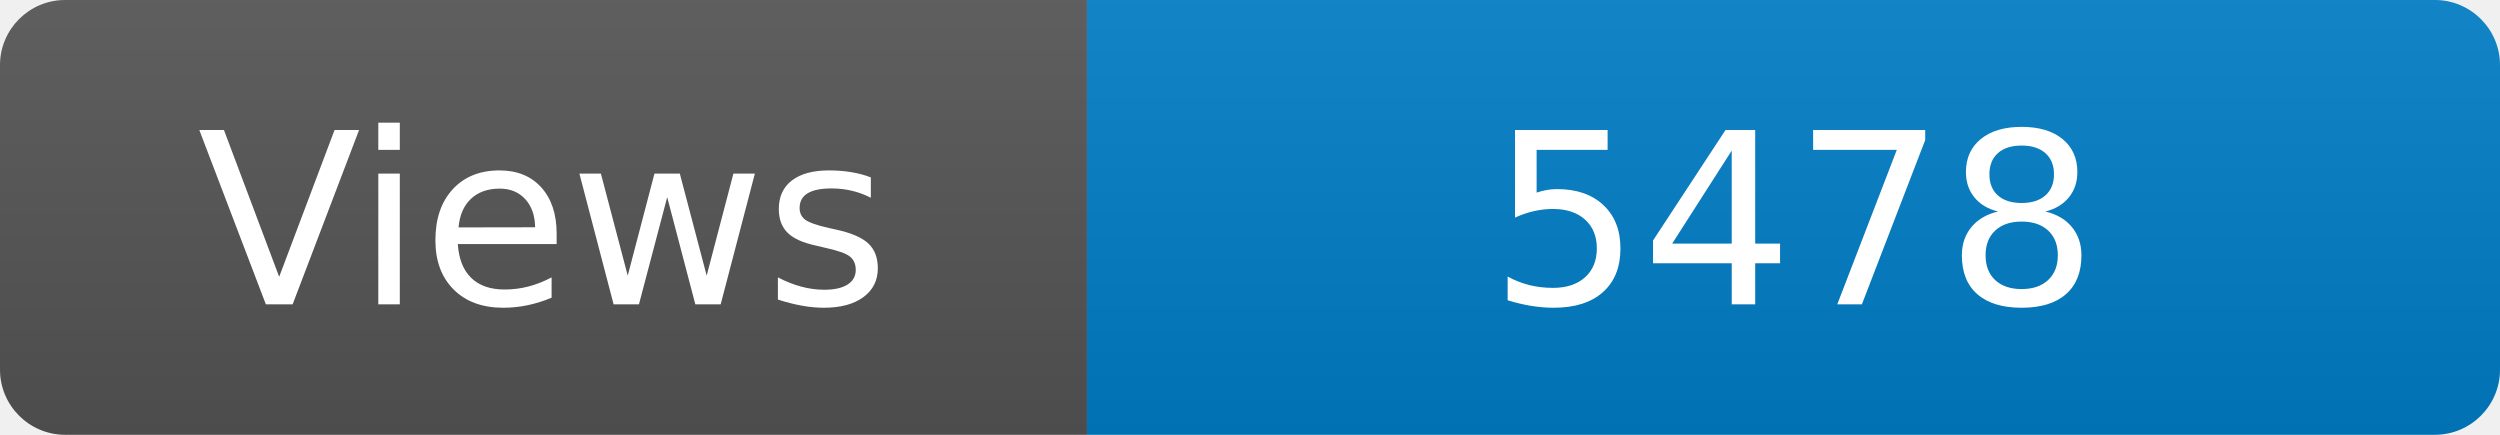
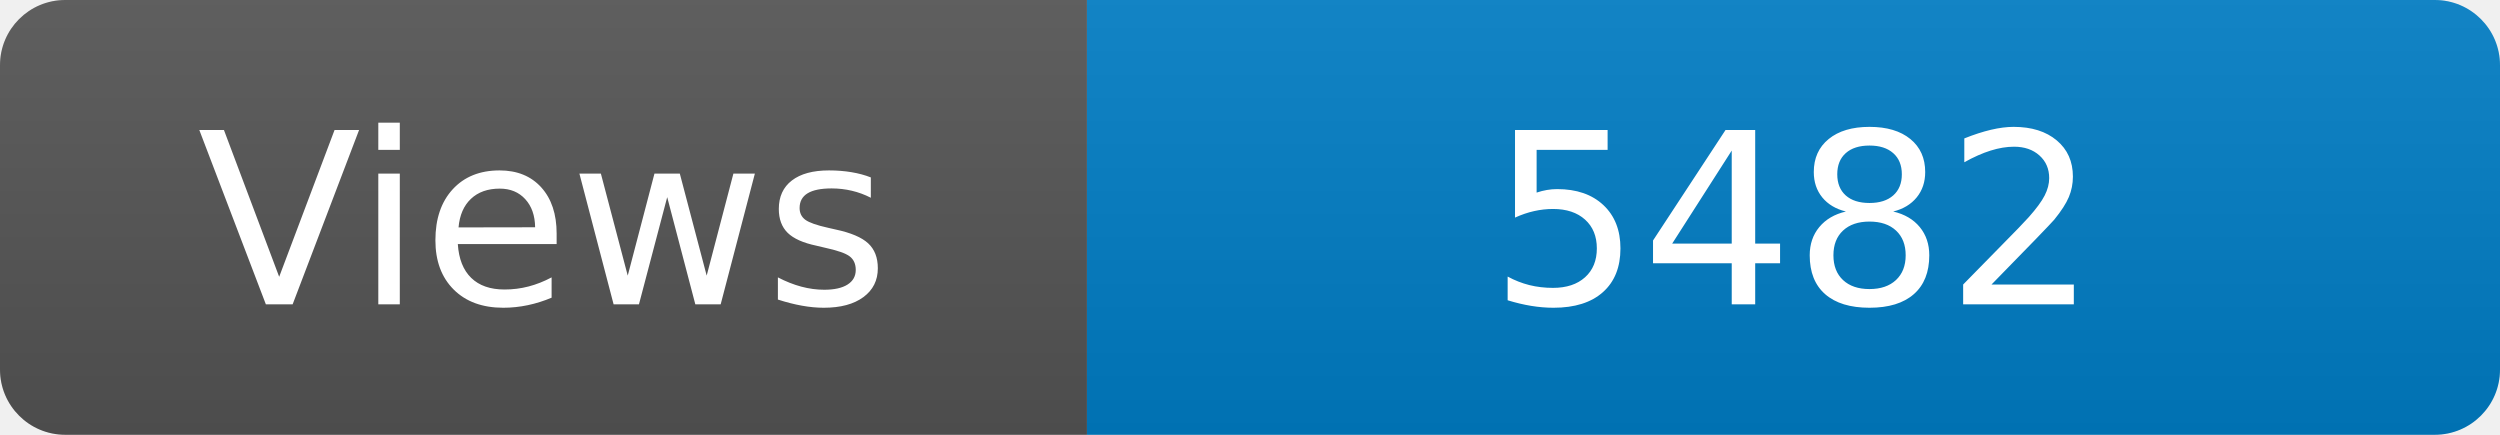
<svg xmlns="http://www.w3.org/2000/svg" width="115" height="20" role="img" aria-label="Maintained?: yes">
  <linearGradient id="s" x2="0" y2="100%">
    <stop offset="0" stop-color="#bbb" stop-opacity=".1" />
    <stop offset="1" stop-opacity=".1" />
  </linearGradient>
  <clipPath id="r">
    <rect width="115" height="20" rx="3" fill="#fff" />
  </clipPath>
  <g clip-path="url(#r)">
    <rect width="50" height="20" fill="#555" />
    <rect x="50" width="160" height="20" fill="#007ec6" />
    <rect width="115" height="20" fill="url(#s)" />
  </g>
  <g fill="#fff" text-anchor="middle" font-family="Verdana,Geneva,DejaVu Sans,sans-serif" font-size="110">
    <text x="250" y="140" transform="scale(.1)" fill="#fff">Views</text>
-     <text x="825" y="140" transform="scale(.1)" fill="#fff">5478</text>
+     <text x="825" y="140" transform="scale(.1)" fill="#fff">5482</text>
  </g>
</svg>
